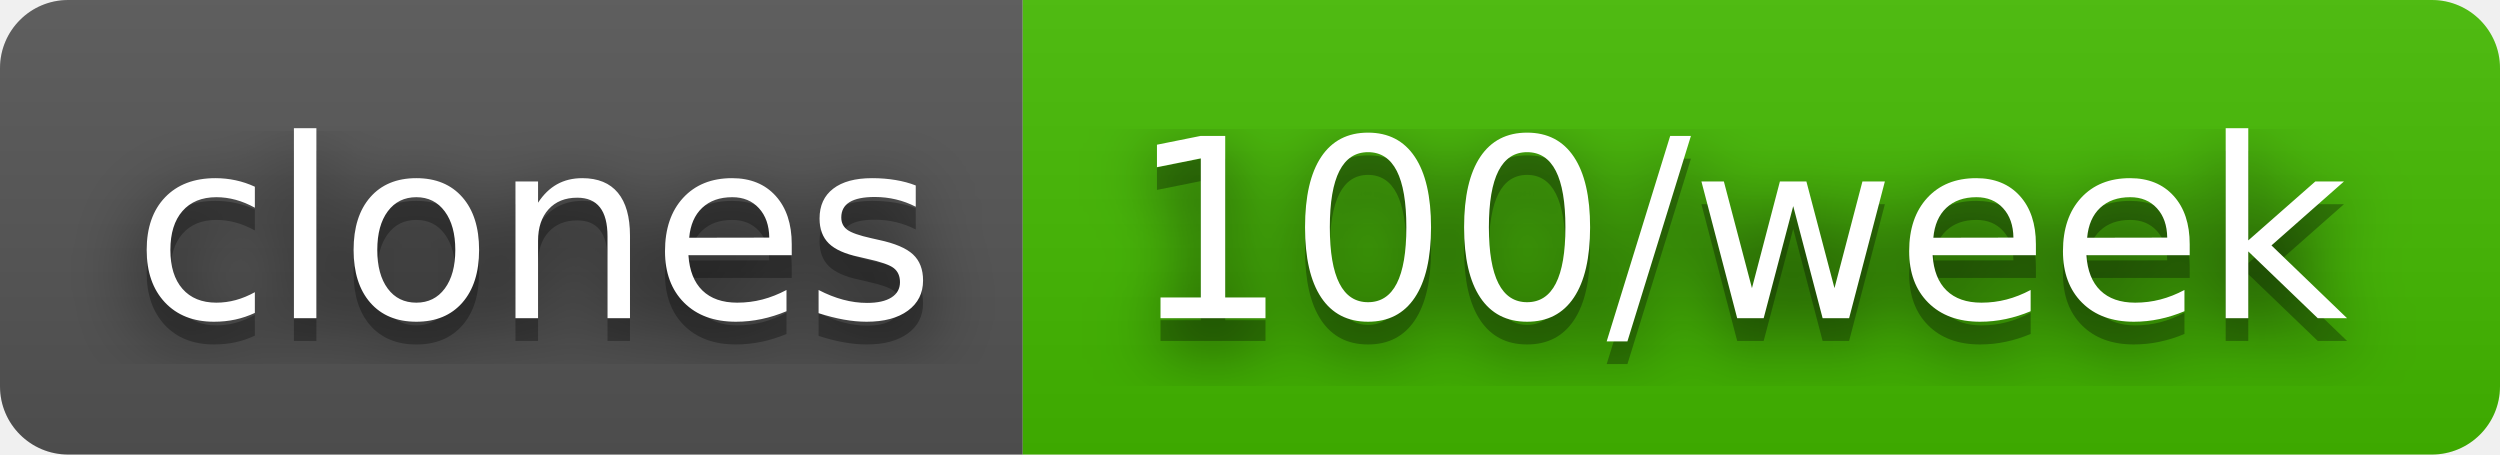
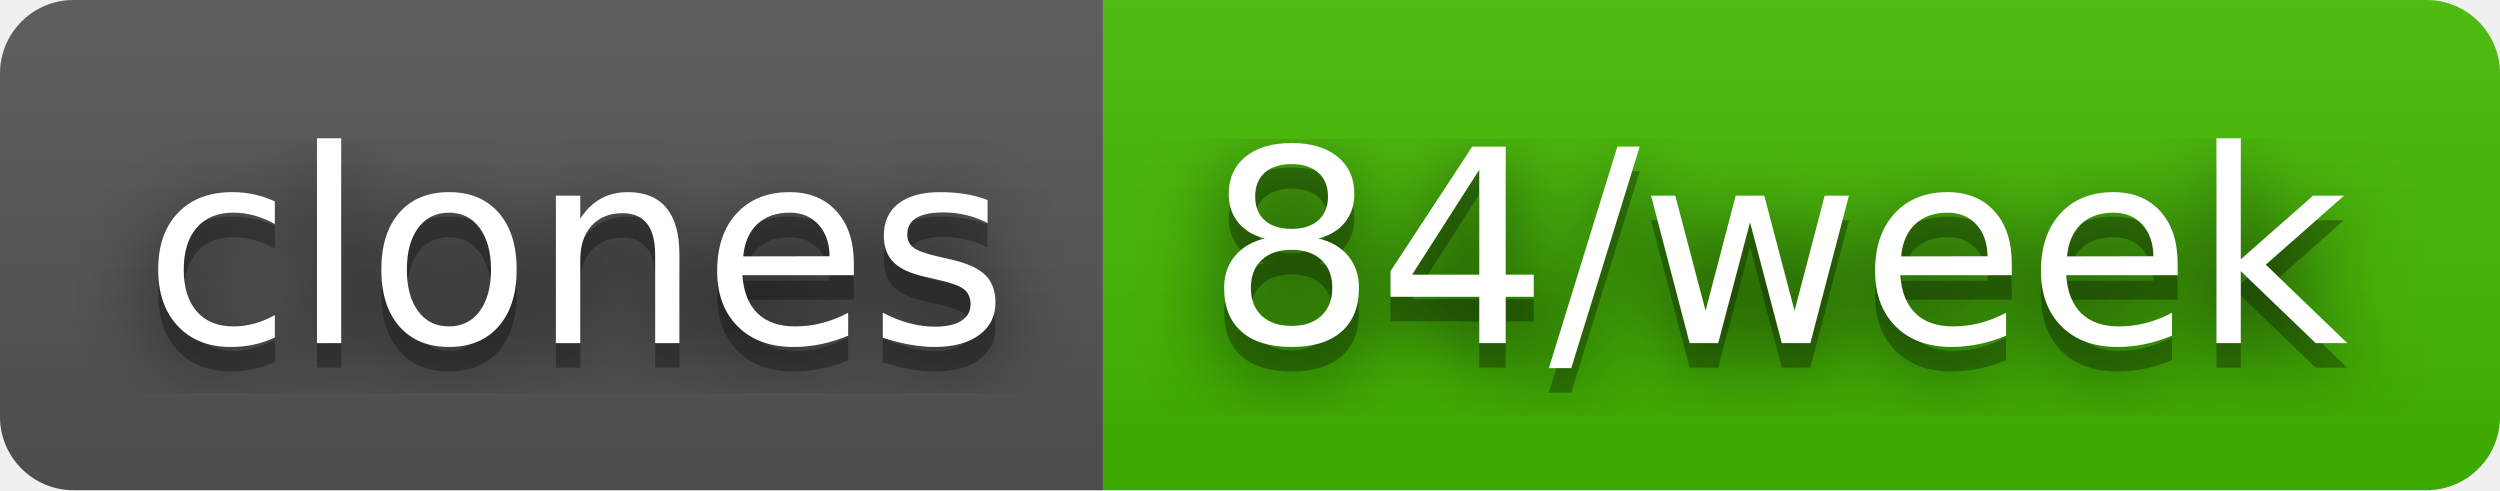
- <svg xmlns="http://www.w3.org/2000/svg" width="110" height="20" role="img" aria-label="clones: 100/week">
+ <svg xmlns="http://www.w3.org/2000/svg" width="102" height="20" role="img" aria-label="clones: 84/week">
  <filter id="blur">
    <feGaussianBlur stdDeviation="16" />
  </filter>
  <linearGradient id="s" x2="0" y2="100%">
    <stop offset="0" stop-color="#bbb" stop-opacity=".1" />
    <stop offset="1" stop-opacity=".1" />
  </linearGradient>
  <clipPath id="r">
-     <rect width="110" height="20" rx="3" />
+     <rect width="102" height="20" rx="3" />
  </clipPath>
  <g clip-path="url(#r)">
    <rect width="45" height="20" fill="#555" />
-     <rect x="45" width="65" height="20" fill="#4b0" />
-     <rect width="110" height="20" fill="url(#s)" />
+     <rect x="45" width="57" height="20" fill="#4b0" />
+     <rect width="102" height="20" fill="url(#s)" />
  </g>
  <g fill="#fff" text-anchor="middle" font-family="Verdana,Geneva,DejaVu Sans,sans-serif" text-rendering="geometricPrecision" font-size="110">
    <g transform="scale(.1)">
      <g aria-hidden="true" fill="#010101">
        <text x="235" y="150" fill-opacity=".8" filter="url(#blur)" textLength="350">clones</text>
        <text x="235" y="150" fill-opacity=".3" textLength="350">clones</text>
      </g>
      <text x="235" y="140" textLength="350">clones</text>
    </g>
    <g transform="scale(.1)">
      <g aria-hidden="true" fill="#010101">
-         <text x="765" y="150" fill-opacity=".8" filter="url(#blur)" textLength="550">100/week</text>
-         <text x="765" y="150" fill-opacity=".3" textLength="550">100/week</text>
+         <text x="725" y="150" fill-opacity=".8" filter="url(#blur)" textLength="470">84/week</text>
+         <text x="725" y="150" fill-opacity=".3" textLength="470">84/week</text>
      </g>
-       <text x="765" y="140" textLength="550">100/week</text>
+       <text x="725" y="140" textLength="470">84/week</text>
    </g>
  </g>
</svg>
